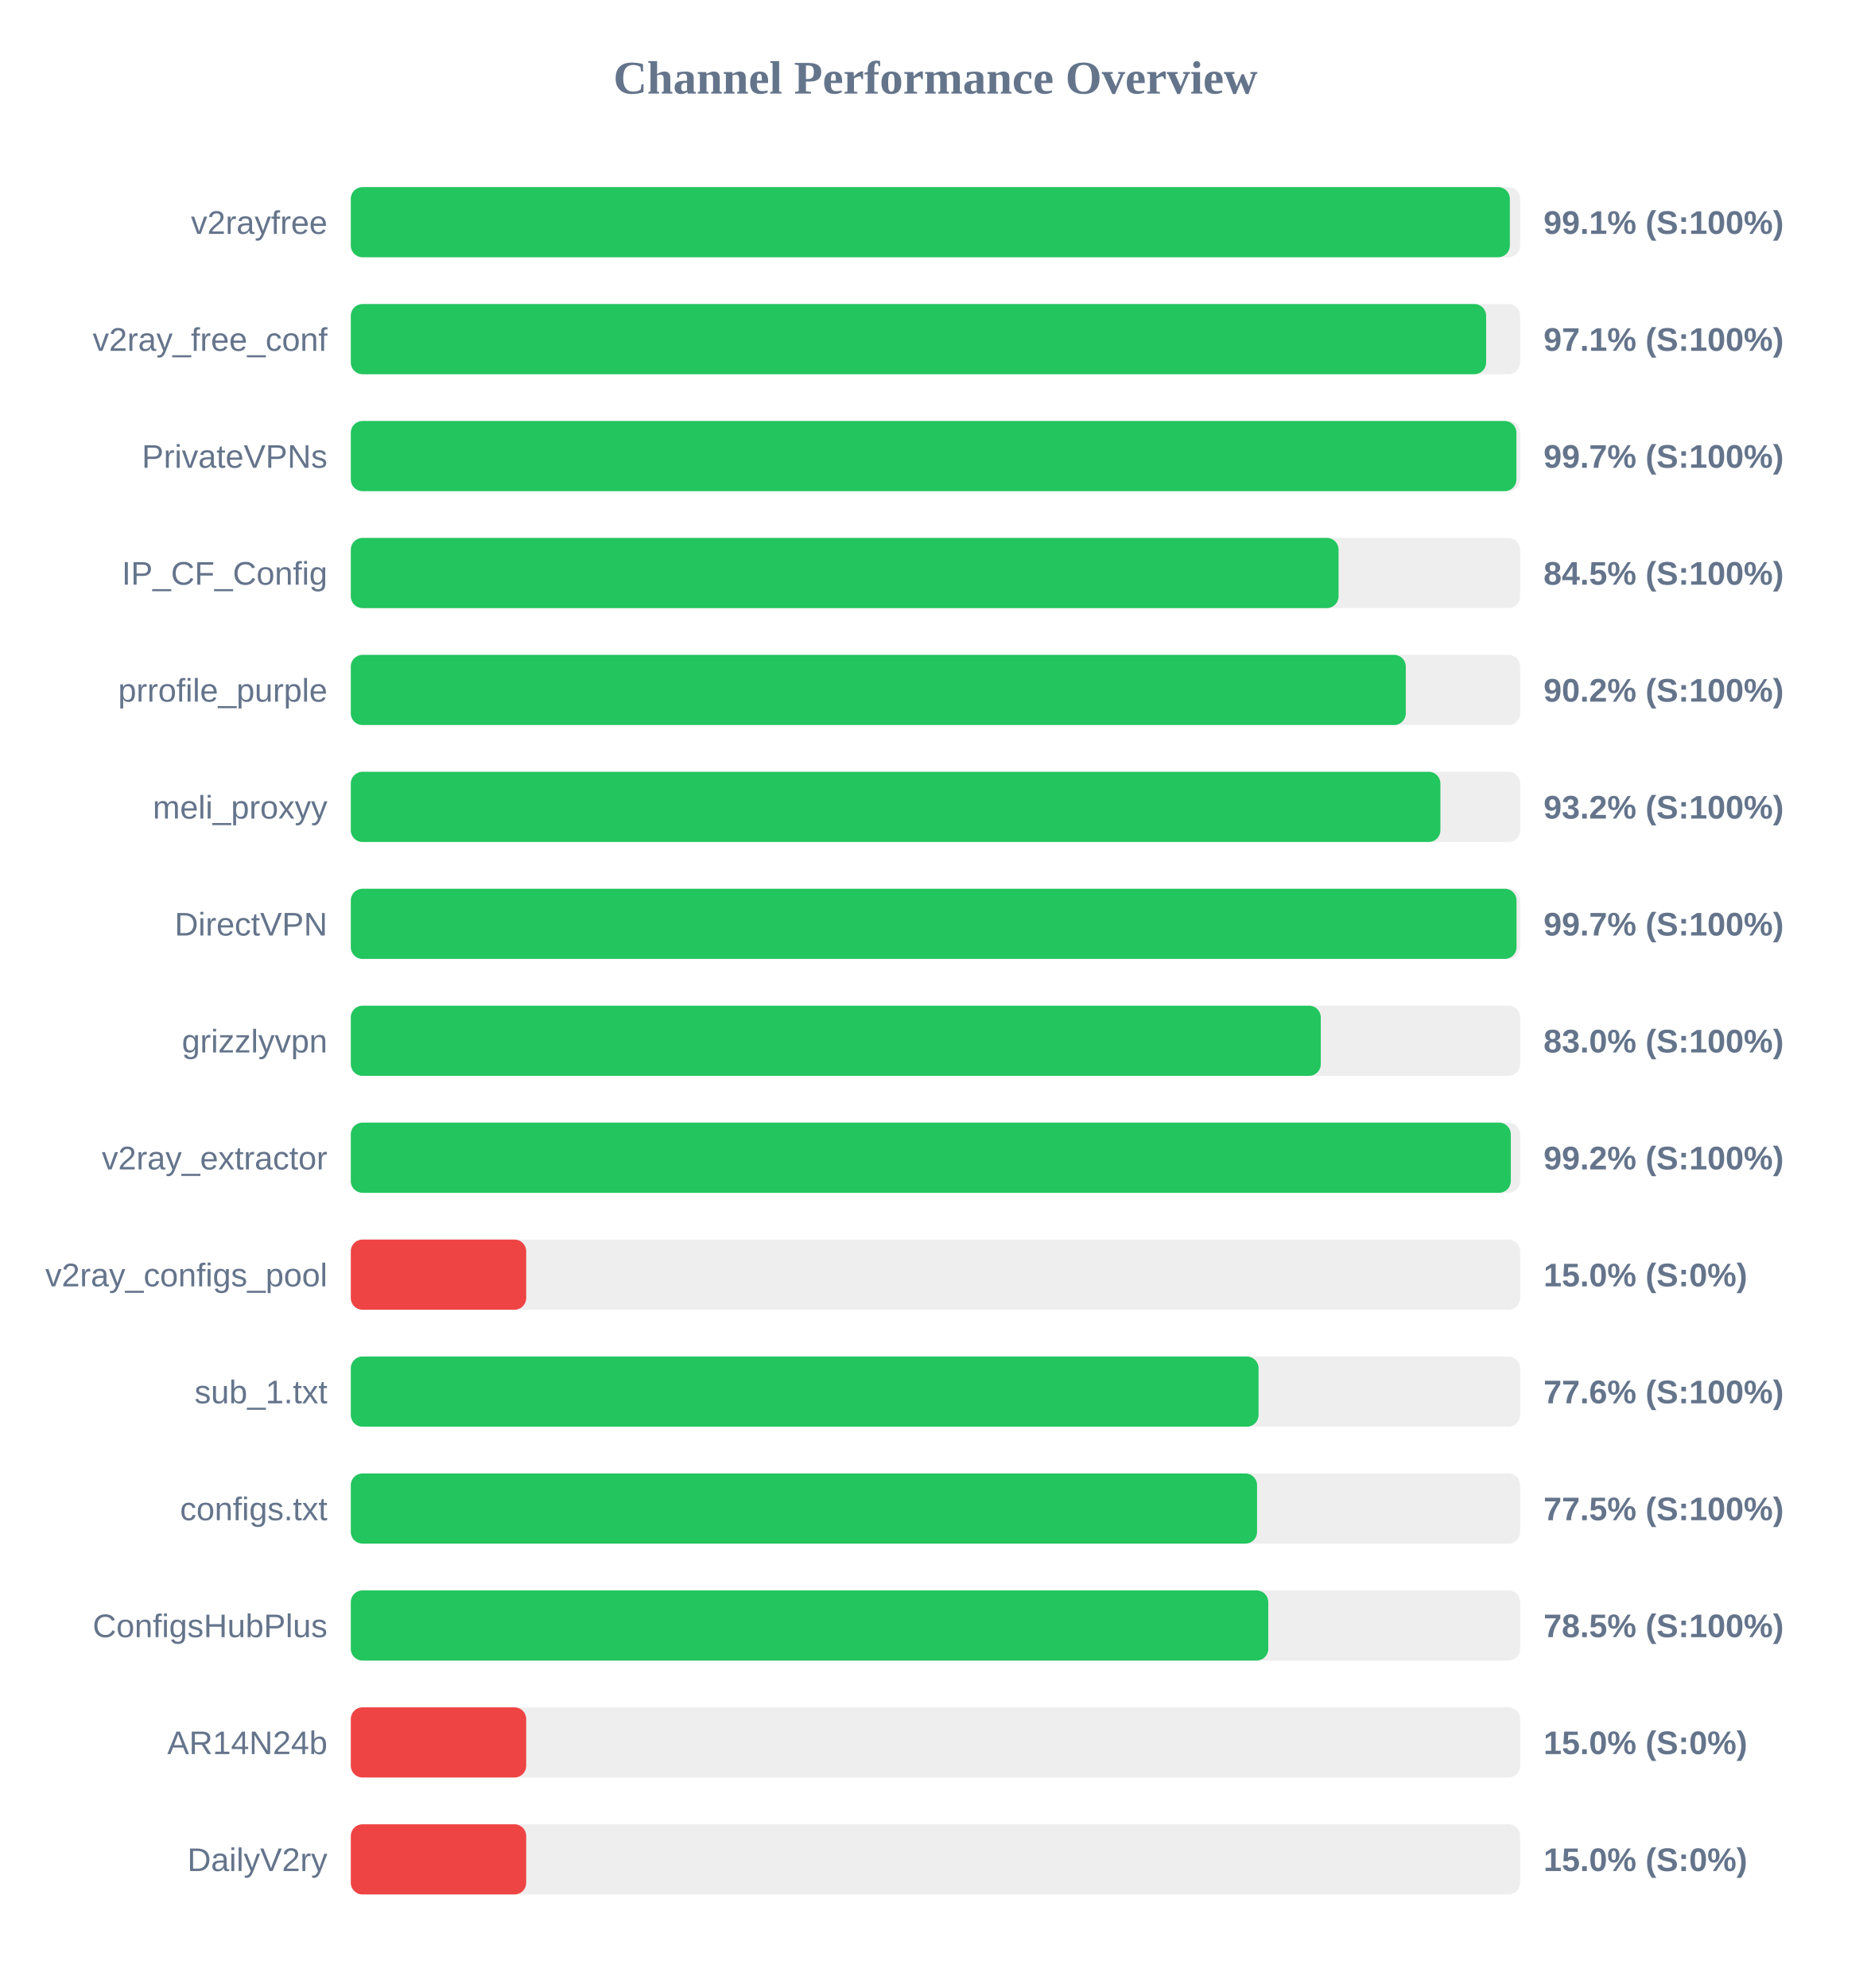
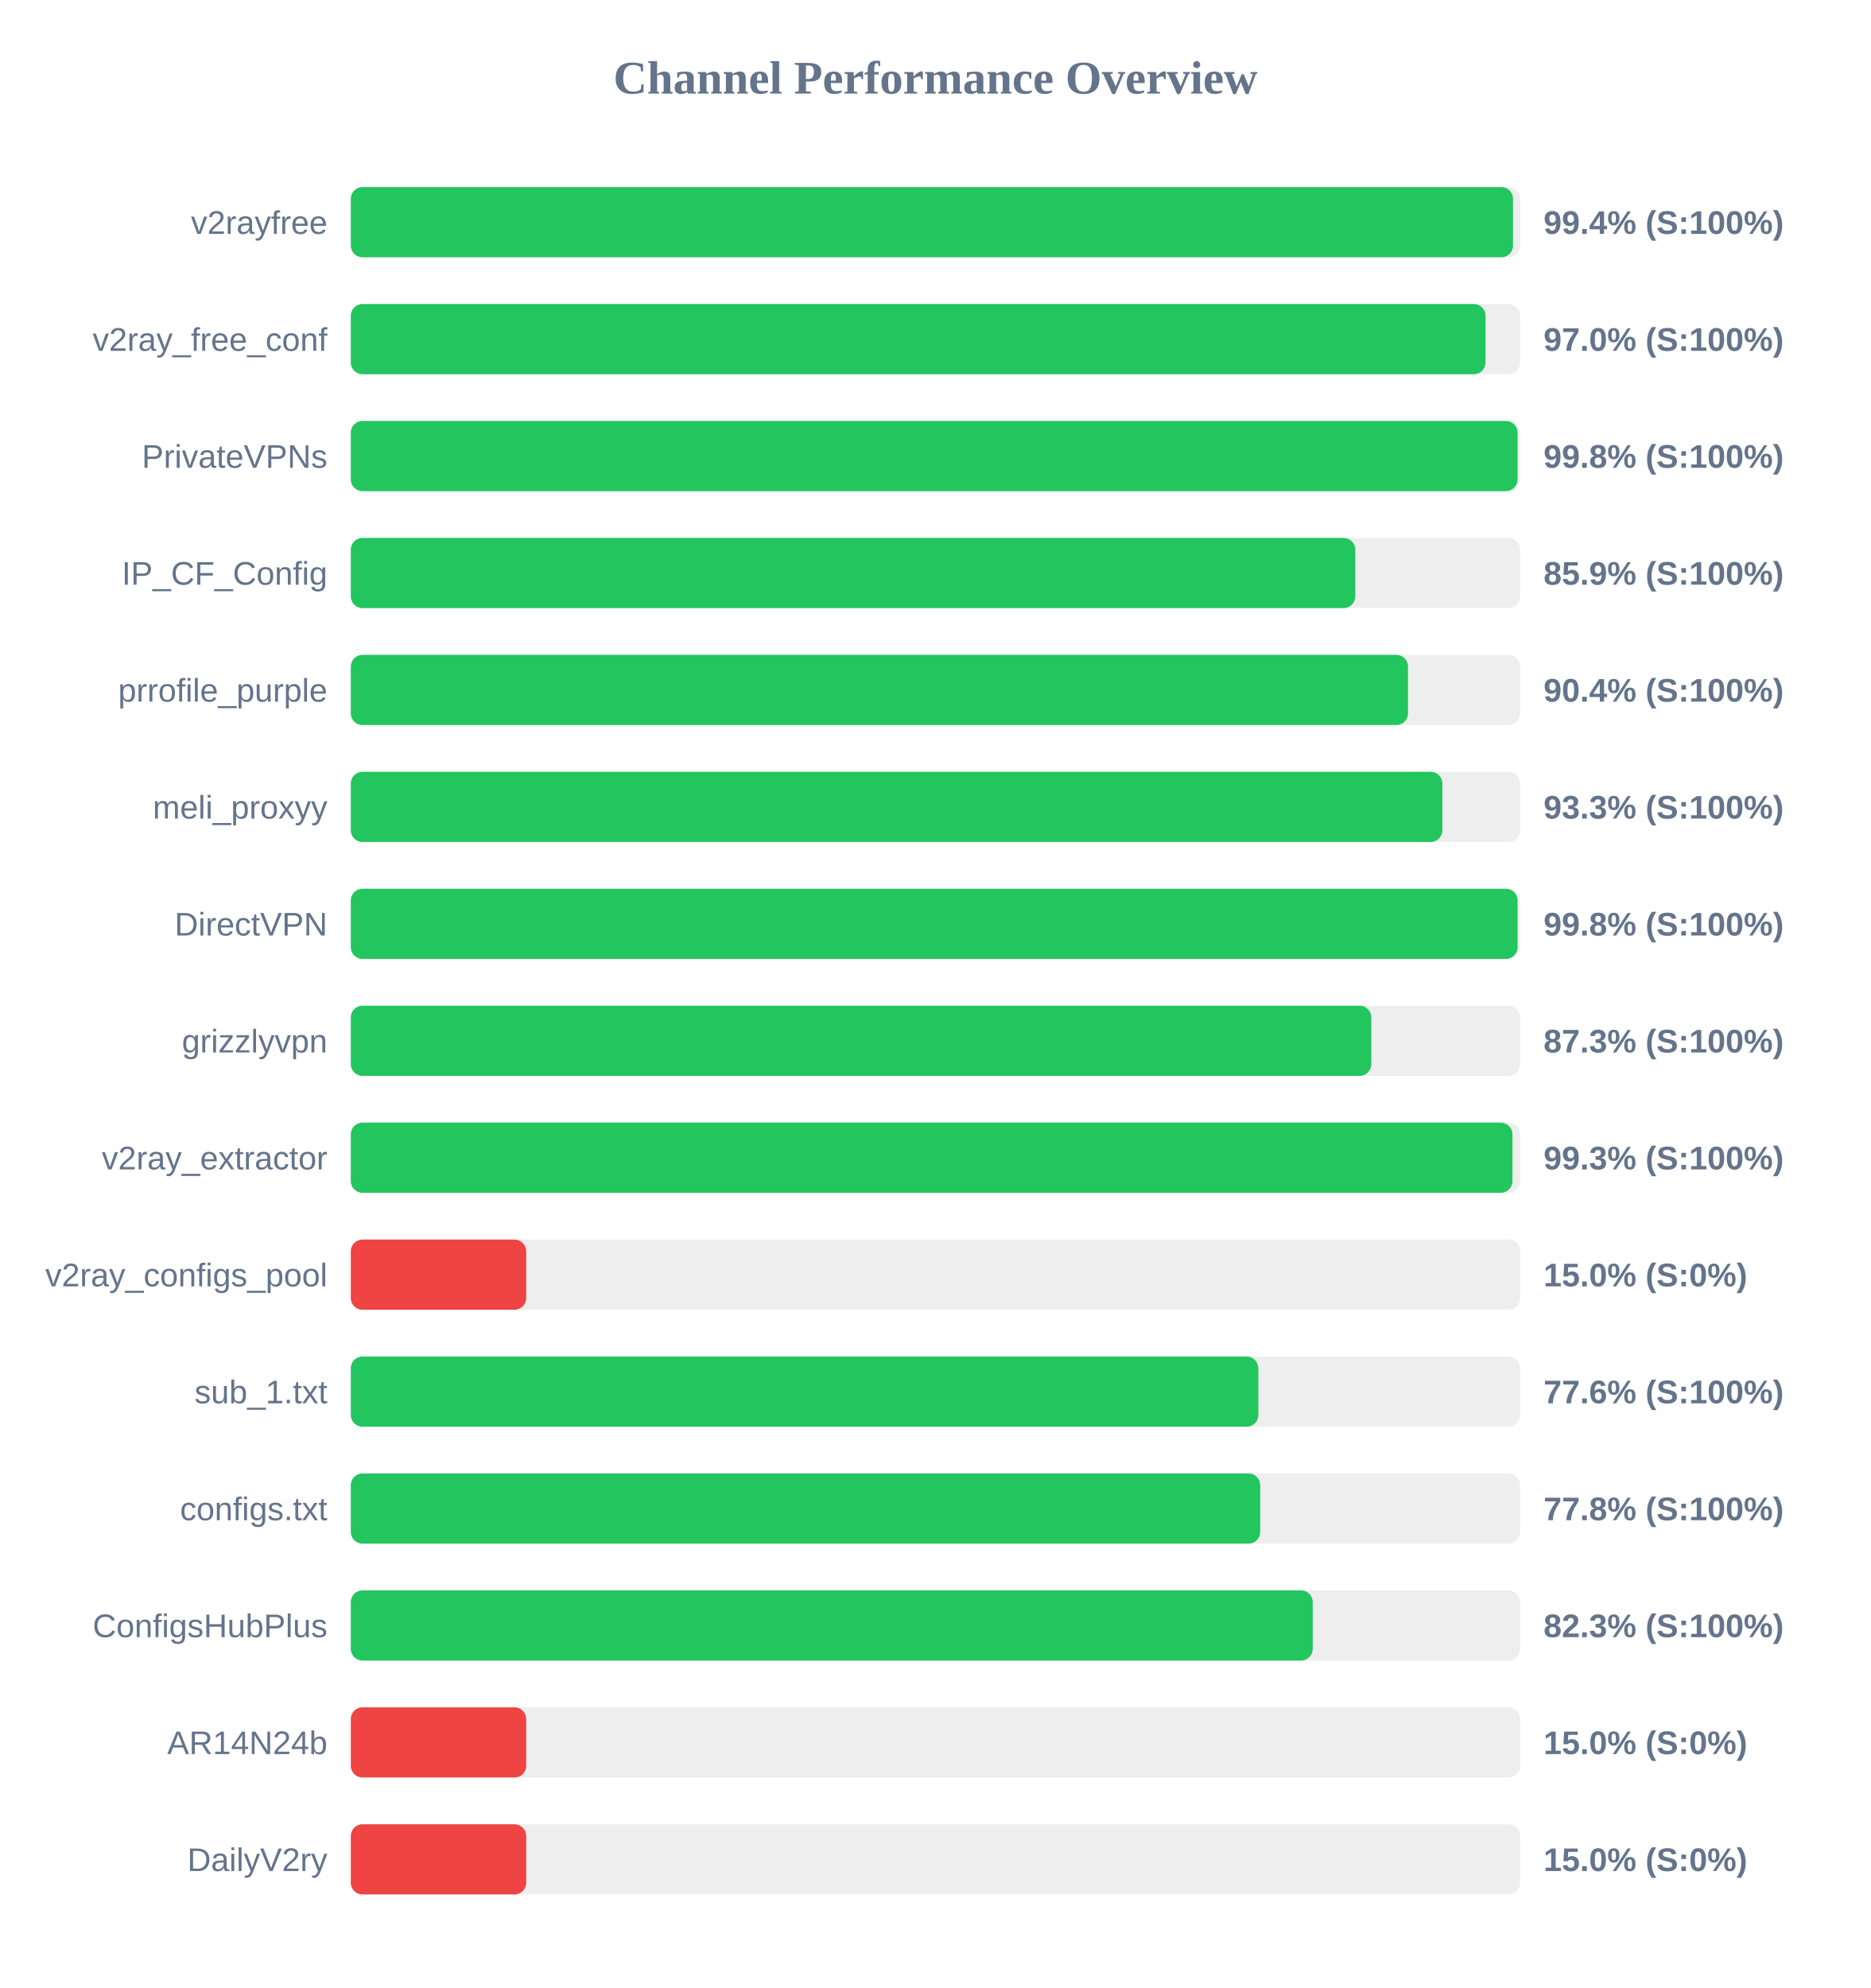
<svg xmlns="http://www.w3.org/2000/svg" width="800" height="850" version="1.1">
  <style>
        .row { font: 14px Arial; fill: #64748b; }
        .score { font: bold 14px Arial; fill: #64748b; }
    </style>
  <text x="400" y="40" text-anchor="middle" font-size="20px" font-weight="bold" fill="#64748b">Channel Performance Overview</text>
  <rect x="150" y="80" width="500" height="30" fill="#eee" rx="5" />
-   <rect x="150" y="80" width="495.6" height="30" fill="#22c55e" rx="5" />
+   <rect x="150" y="80" width="496.95" height="30" fill="#22c55e" rx="5" />
  <text x="140" y="100" text-anchor="end" class="row">v2rayfree</text>
-   <text x="660" y="100" text-anchor="start" class="score">99.1% (S:100%)</text>
+   <text x="660" y="100" text-anchor="start" class="score">99.4% (S:100%)</text>
  <rect x="150" y="130" width="500" height="30" fill="#eee" rx="5" />
-   <rect x="150" y="130" width="485.45" height="30" fill="#22c55e" rx="5" />
+   <rect x="150" y="130" width="485.2" height="30" fill="#22c55e" rx="5" />
  <text x="140" y="150" text-anchor="end" class="row">v2ray_free_conf</text>
-   <text x="660" y="150" text-anchor="start" class="score">97.1% (S:100%)</text>
+   <text x="660" y="150" text-anchor="start" class="score">97.0% (S:100%)</text>
  <rect x="150" y="180" width="500" height="30" fill="#eee" rx="5" />
-   <rect x="150" y="180" width="498.4" height="30" fill="#22c55e" rx="5" />
+   <rect x="150" y="180" width="498.9" height="30" fill="#22c55e" rx="5" />
  <text x="140" y="200" text-anchor="end" class="row">PrivateVPNs</text>
-   <text x="660" y="200" text-anchor="start" class="score">99.7% (S:100%)</text>
+   <text x="660" y="200" text-anchor="start" class="score">99.8% (S:100%)</text>
  <rect x="150" y="230" width="500" height="30" fill="#eee" rx="5" />
-   <rect x="150" y="230" width="422.35" height="30" fill="#22c55e" rx="5" />
+   <rect x="150" y="230" width="429.5" height="30" fill="#22c55e" rx="5" />
  <text x="140" y="250" text-anchor="end" class="row">IP_CF_Config</text>
-   <text x="660" y="250" text-anchor="start" class="score">84.5% (S:100%)</text>
+   <text x="660" y="250" text-anchor="start" class="score">85.9% (S:100%)</text>
  <rect x="150" y="280" width="500" height="30" fill="#eee" rx="5" />
-   <rect x="150" y="280" width="451.1" height="30" fill="#22c55e" rx="5" />
+   <rect x="150" y="280" width="452.05" height="30" fill="#22c55e" rx="5" />
  <text x="140" y="300" text-anchor="end" class="row">prrofile_purple</text>
-   <text x="660" y="300" text-anchor="start" class="score">90.2% (S:100%)</text>
+   <text x="660" y="300" text-anchor="start" class="score">90.4% (S:100%)</text>
  <rect x="150" y="330" width="500" height="30" fill="#eee" rx="5" />
-   <rect x="150" y="330" width="465.9" height="30" fill="#22c55e" rx="5" />
+   <rect x="150" y="330" width="466.75" height="30" fill="#22c55e" rx="5" />
  <text x="140" y="350" text-anchor="end" class="row">meli_proxyy</text>
-   <text x="660" y="350" text-anchor="start" class="score">93.2% (S:100%)</text>
+   <text x="660" y="350" text-anchor="start" class="score">93.3% (S:100%)</text>
  <rect x="150" y="380" width="500" height="30" fill="#eee" rx="5" />
-   <rect x="150" y="380" width="498.45" height="30" fill="#22c55e" rx="5" />
+   <rect x="150" y="380" width="498.9" height="30" fill="#22c55e" rx="5" />
  <text x="140" y="400" text-anchor="end" class="row">DirectVPN</text>
-   <text x="660" y="400" text-anchor="start" class="score">99.7% (S:100%)</text>
+   <text x="660" y="400" text-anchor="start" class="score">99.8% (S:100%)</text>
  <rect x="150" y="430" width="500" height="30" fill="#eee" rx="5" />
-   <rect x="150" y="430" width="414.75" height="30" fill="#22c55e" rx="5" />
+   <rect x="150" y="430" width="436.35" height="30" fill="#22c55e" rx="5" />
  <text x="140" y="450" text-anchor="end" class="row">grizzlyvpn</text>
-   <text x="660" y="450" text-anchor="start" class="score">83.0% (S:100%)</text>
+   <text x="660" y="450" text-anchor="start" class="score">87.3% (S:100%)</text>
  <rect x="150" y="480" width="500" height="30" fill="#eee" rx="5" />
-   <rect x="150" y="480" width="496.0" height="30" fill="#22c55e" rx="5" />
+   <rect x="150" y="480" width="496.7" height="30" fill="#22c55e" rx="5" />
  <text x="140" y="500" text-anchor="end" class="row">v2ray_extractor</text>
-   <text x="660" y="500" text-anchor="start" class="score">99.2% (S:100%)</text>
+   <text x="660" y="500" text-anchor="start" class="score">99.3% (S:100%)</text>
  <rect x="150" y="530" width="500" height="30" fill="#eee" rx="5" />
  <rect x="150" y="530" width="75.0" height="30" fill="#ef4444" rx="5" />
  <text x="140" y="550" text-anchor="end" class="row">v2ray_configs_pool</text>
  <text x="660" y="550" text-anchor="start" class="score">15.0% (S:0%)</text>
  <rect x="150" y="580" width="500" height="30" fill="#eee" rx="5" />
-   <rect x="150" y="580" width="388.15" height="30" fill="#22c55e" rx="5" />
+   <rect x="150" y="580" width="388.05" height="30" fill="#22c55e" rx="5" />
  <text x="140" y="600" text-anchor="end" class="row">sub_1.txt</text>
  <text x="660" y="600" text-anchor="start" class="score">77.6% (S:100%)</text>
  <rect x="150" y="630" width="500" height="30" fill="#eee" rx="5" />
-   <rect x="150" y="630" width="387.5" height="30" fill="#22c55e" rx="5" />
+   <rect x="150" y="630" width="388.85" height="30" fill="#22c55e" rx="5" />
  <text x="140" y="650" text-anchor="end" class="row">configs.txt</text>
-   <text x="660" y="650" text-anchor="start" class="score">77.5% (S:100%)</text>
+   <text x="660" y="650" text-anchor="start" class="score">77.8% (S:100%)</text>
  <rect x="150" y="680" width="500" height="30" fill="#eee" rx="5" />
-   <rect x="150" y="680" width="392.3" height="30" fill="#22c55e" rx="5" />
+   <rect x="150" y="680" width="411.3" height="30" fill="#22c55e" rx="5" />
  <text x="140" y="700" text-anchor="end" class="row">ConfigsHubPlus</text>
-   <text x="660" y="700" text-anchor="start" class="score">78.5% (S:100%)</text>
+   <text x="660" y="700" text-anchor="start" class="score">82.3% (S:100%)</text>
  <rect x="150" y="730" width="500" height="30" fill="#eee" rx="5" />
  <rect x="150" y="730" width="75.0" height="30" fill="#ef4444" rx="5" />
  <text x="140" y="750" text-anchor="end" class="row">AR14N24b</text>
  <text x="660" y="750" text-anchor="start" class="score">15.0% (S:0%)</text>
  <rect x="150" y="780" width="500" height="30" fill="#eee" rx="5" />
  <rect x="150" y="780" width="75.0" height="30" fill="#ef4444" rx="5" />
  <text x="140" y="800" text-anchor="end" class="row">DailyV2ry</text>
  <text x="660" y="800" text-anchor="start" class="score">15.0% (S:0%)</text>
</svg>
